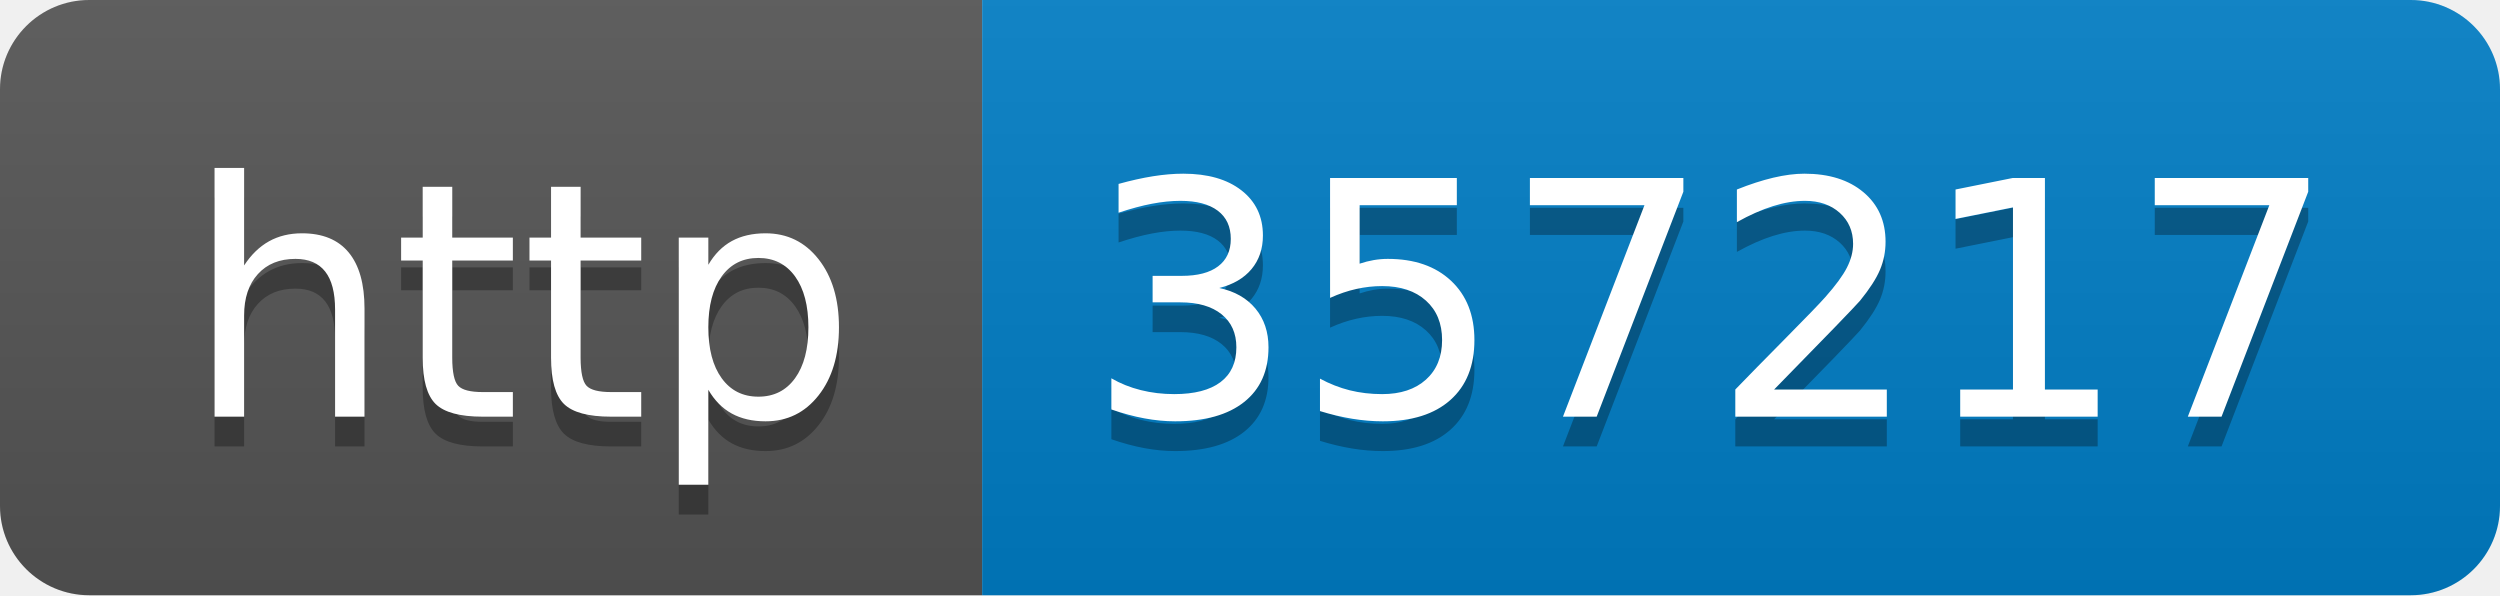
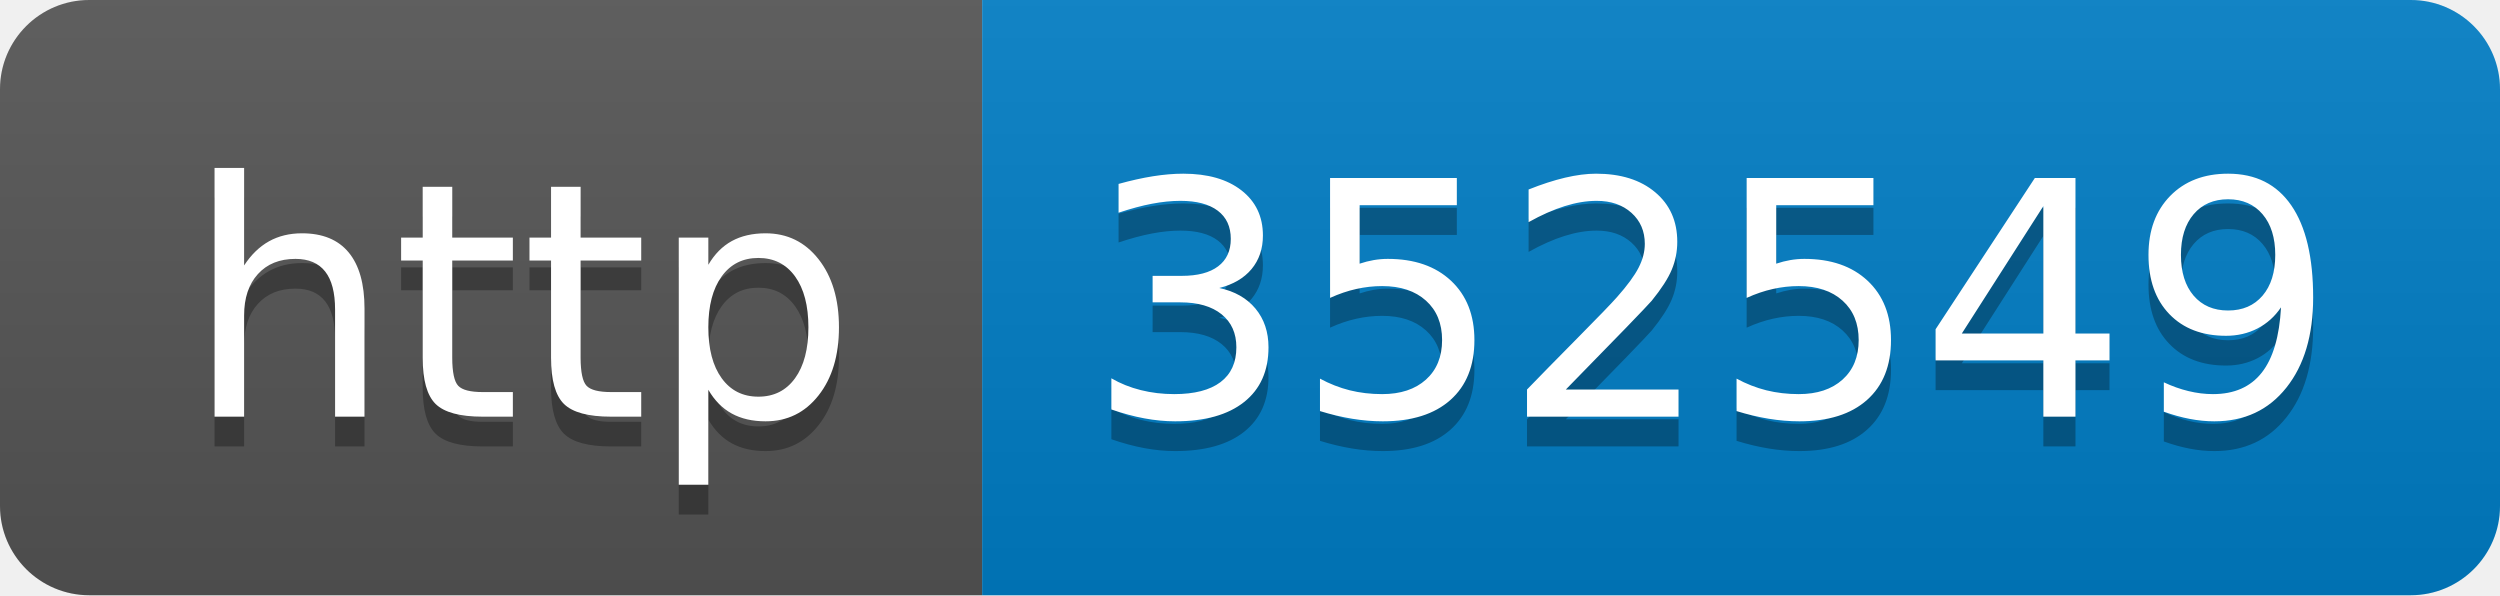
- <svg xmlns="http://www.w3.org/2000/svg" width="84" height="20" role="img" aria-label="http: 357217">
+ <svg xmlns="http://www.w3.org/2000/svg" width="84" height="20" role="img" aria-label="http: 352549">
  <linearGradient id="s" x2="0" y2="100%">
    <stop offset="0" stop-color="#bbb" stop-opacity=".1" />
    <stop offset="1" stop-opacity=".1" />
  </linearGradient>
  <clipPath id="r">
    <rect width="84" height="20" rx="3" fill="#fff" />
  </clipPath>
  <g clip-path="url(#r)">
    <rect width="33" height="20" fill="#555" />
    <rect x="33" width="51" height="20" fill="#007ec6" />
    <rect width="84" height="20" fill="url(#s)" />
  </g>
  <g fill="#fff" text-anchor="middle" font-family="Verdana,Geneva,DejaVu Sans,sans-serif" text-rendering="geometricPrecision" font-size="110">
    <text aria-hidden="true" x="175" y="150" fill="#010101" fill-opacity=".3" transform="scale(.1)" textLength="230">http</text>
    <text x="175" y="140" transform="scale(.1)" fill="#fff" textLength="230">http</text>
-     <text aria-hidden="true" x="575" y="150" fill="#010101" fill-opacity=".3" transform="scale(.1)" textLength="410">357217</text>
-     <text x="575" y="140" transform="scale(.1)" fill="#fff" textLength="410">357217</text>
+     <text aria-hidden="true" x="575" y="150" fill="#010101" fill-opacity=".3" transform="scale(.1)" textLength="410">352549</text>
+     <text x="575" y="140" transform="scale(.1)" fill="#fff" textLength="410">352549</text>
  </g>
</svg>
